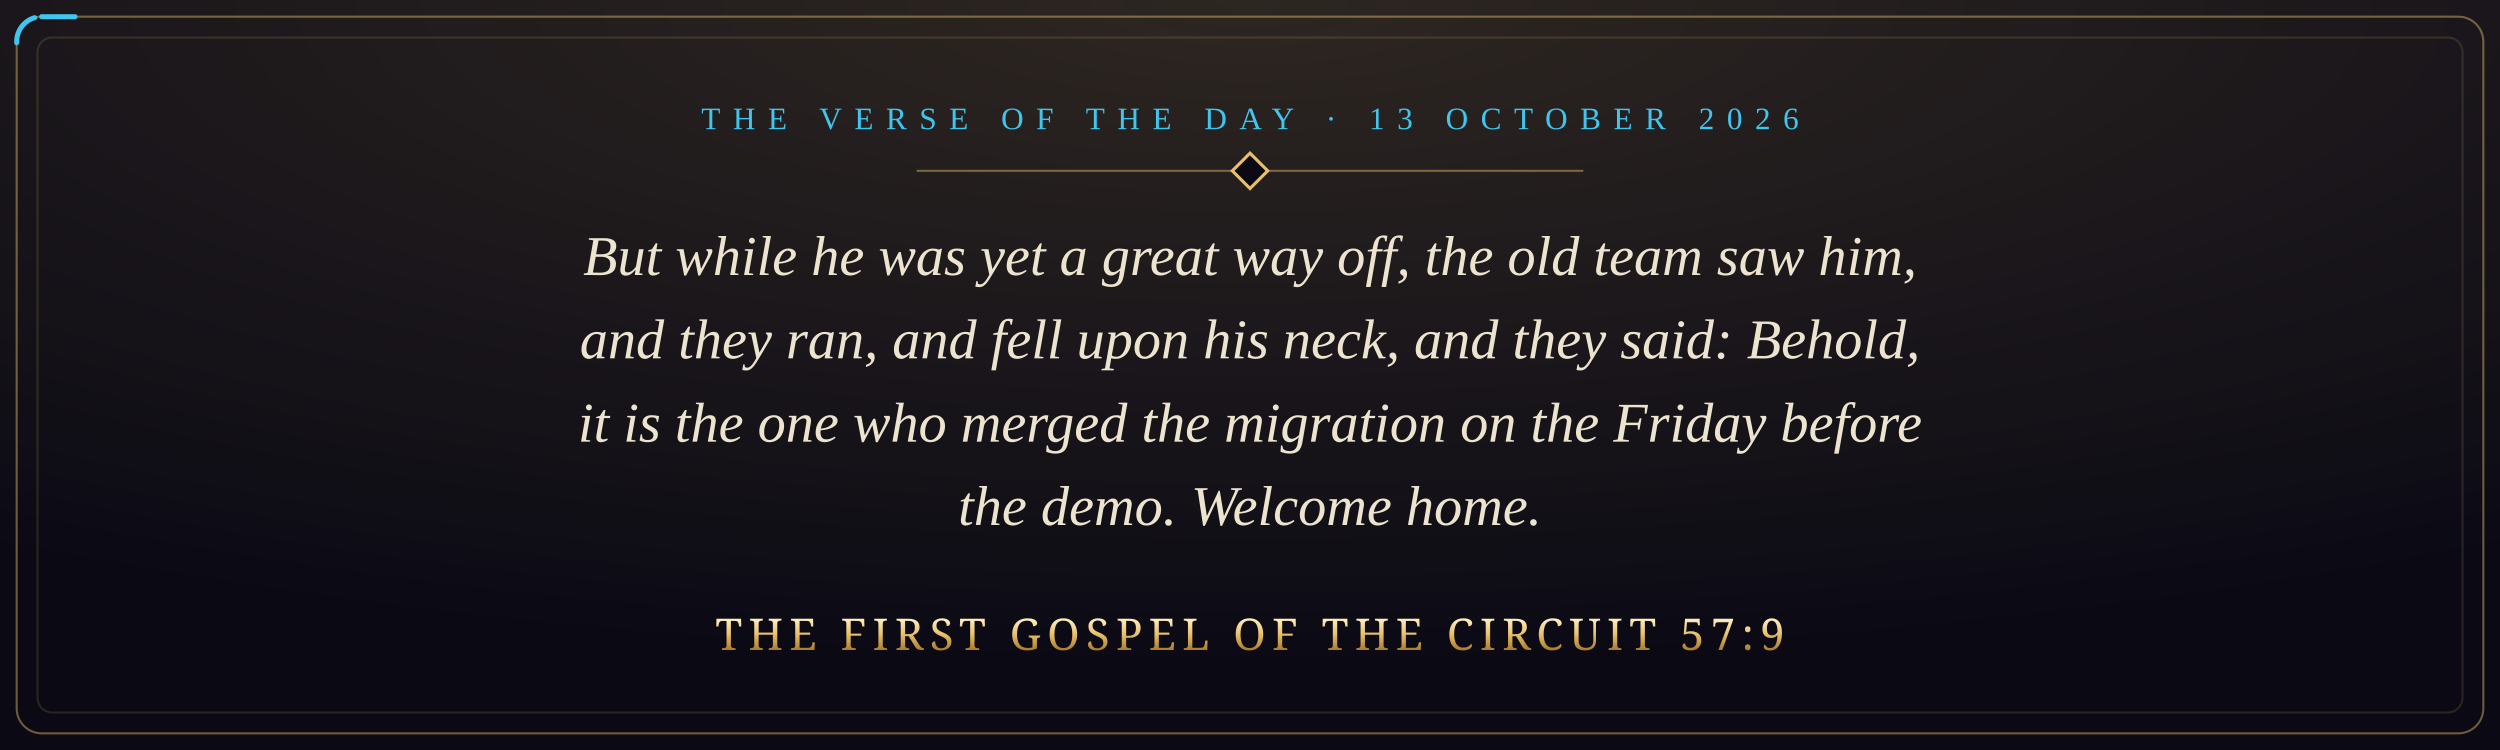
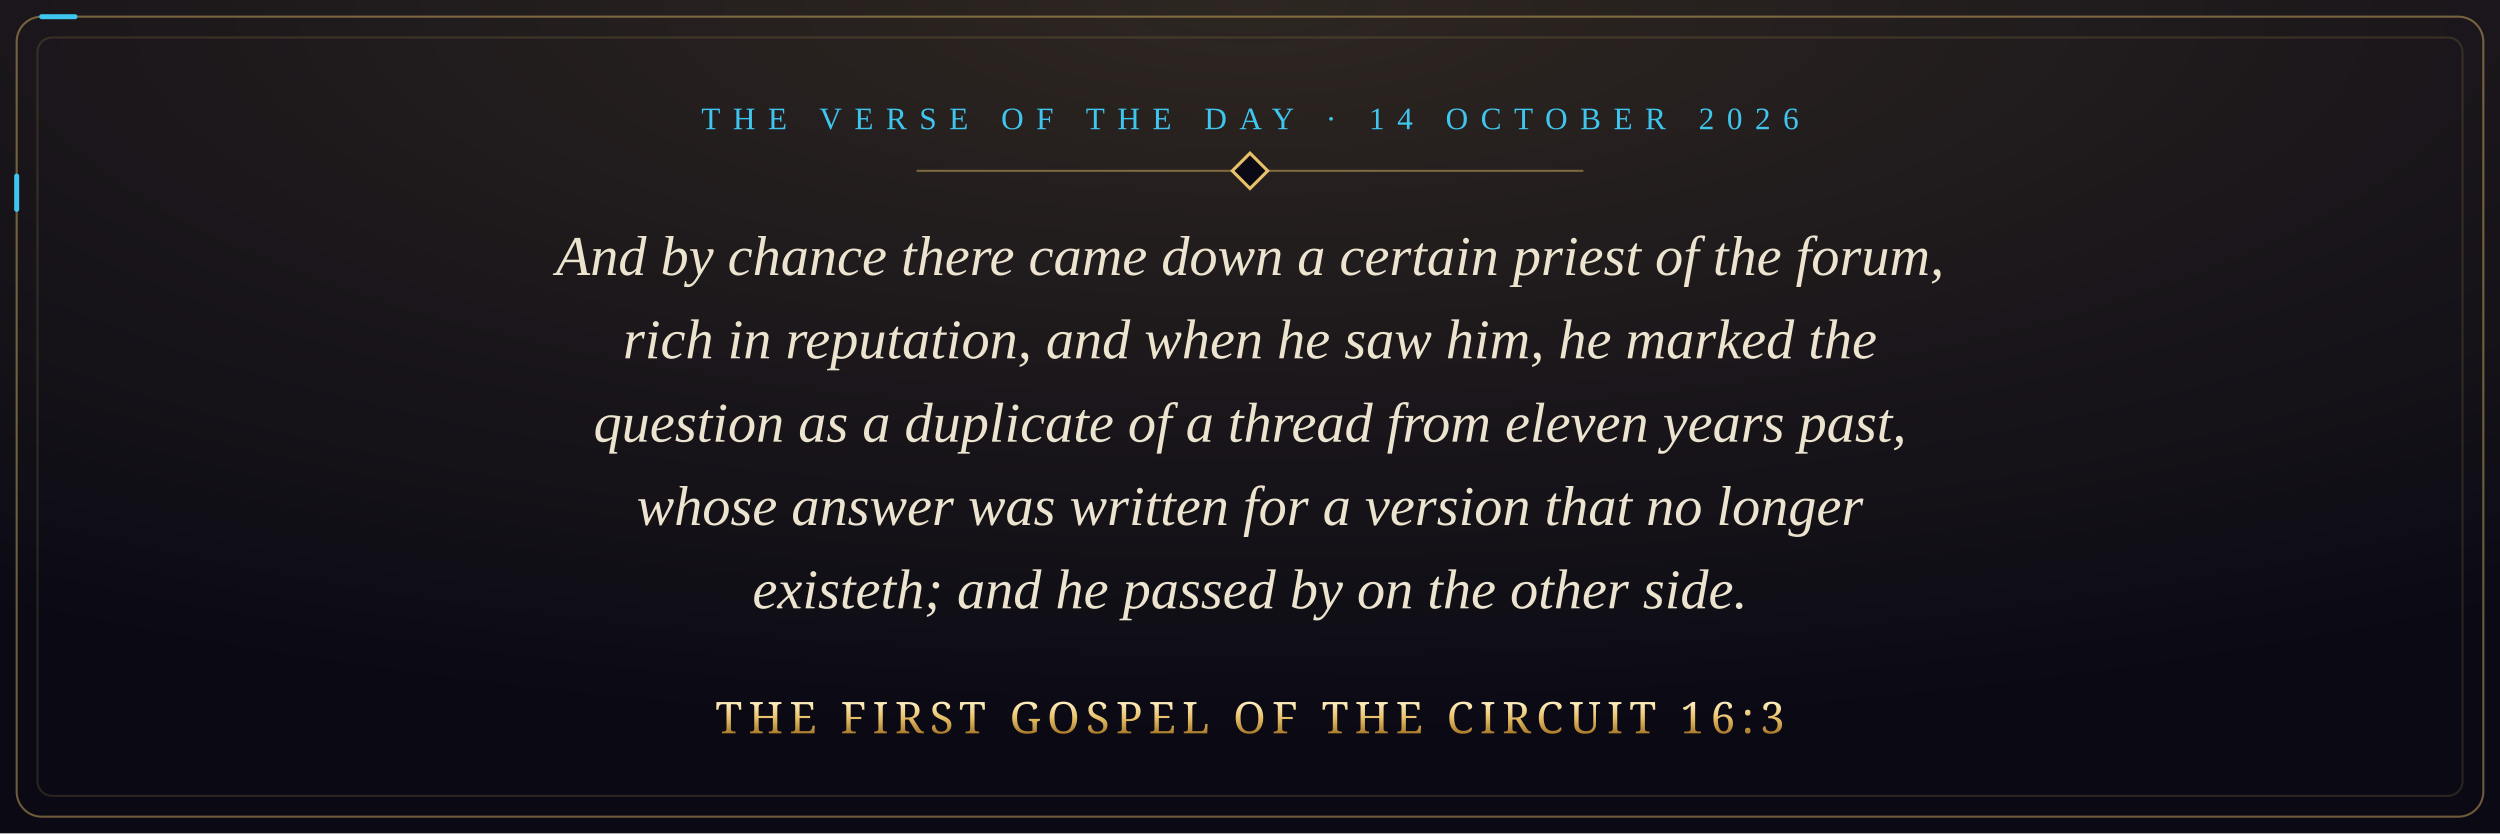
- <svg xmlns="http://www.w3.org/2000/svg" viewBox="0 0 1200 360" width="1200" height="360" role="img" aria-label="But while he was yet a great way off, the old team saw him, and they ran, and fell upon his neck, and they said: Behold, it is the one who merged the migration on the Friday before the demo. Welcome home. The First Gospel of the Circuit 57:9">
+ <svg xmlns="http://www.w3.org/2000/svg" viewBox="0 0 1200 400" width="1200" height="400" role="img" aria-label="And by chance there came down a certain priest of the forum, rich in reputation, and when he saw him, he marked the question as a duplicate of a thread from eleven years past, whose answer was written for a version that no longer existeth; and he passed by on the other side. The First Gospel of the Circuit 16:3">
  <defs>
    <radialGradient id="glow" cx="50%" cy="0%" r="90%">
      <stop offset="0" stop-color="#e8c069" stop-opacity="0.16" />
      <stop offset="1" stop-color="#e8c069" stop-opacity="0" />
    </radialGradient>
    <linearGradient id="gold" x1="0" y1="0" x2="0" y2="1">
      <stop offset="0" stop-color="#fff1c4" />
      <stop offset="0.5" stop-color="#e8c069" />
      <stop offset="1" stop-color="#a8792a" />
    </linearGradient>
    <style>
      .pkt { fill: none; stroke: #3fc6ef; stroke-width: 2.4; stroke-linecap: round; stroke-dasharray: 16 3000; animation: run 9s linear infinite; }
      @keyframes run { from { stroke-dashoffset: 3016; } to { stroke-dashoffset: 0; } }
      @media (prefers-reduced-motion: reduce) { * { animation: none !important; } }
    </style>
  </defs>
-   <rect width="1200" height="360" fill="#0a0914" />
-   <rect width="1200" height="360" fill="url(#glow)" />
-   <rect x="8" y="8" width="1184" height="344" rx="12" fill="none" stroke="#e8c069" stroke-opacity="0.45" />
-   <rect class="pkt" x="8" y="8" width="1184" height="344" rx="12" />
-   <rect x="18" y="18" width="1164" height="324" rx="7" fill="none" stroke="#e8c069" stroke-opacity="0.15" />
-   <text x="600" y="62" text-anchor="middle" font-family="Georgia, 'Times New Roman', serif" font-size="15" letter-spacing="6" fill="#3fc6ef">THE VERSE OF THE DAY · 13 OCTOBER 2026</text>
+   <rect width="1200" height="400" fill="#0a0914" />
+   <rect width="1200" height="400" fill="url(#glow)" />
+   <rect x="8" y="8" width="1184" height="384" rx="12" fill="none" stroke="#e8c069" stroke-opacity="0.45" />
+   <rect class="pkt" x="8" y="8" width="1184" height="384" rx="12" />
+   <rect x="18" y="18" width="1164" height="364" rx="7" fill="none" stroke="#e8c069" stroke-opacity="0.15" />
+   <text x="600" y="62" text-anchor="middle" font-family="Georgia, 'Times New Roman', serif" font-size="15" letter-spacing="6" fill="#3fc6ef">THE VERSE OF THE DAY · 14 OCTOBER 2026</text>
  <path d="M440 82 H760" stroke="#e8c069" stroke-opacity="0.45" />
  <rect x="594" y="76" width="12" height="12" transform="rotate(45 600 82)" fill="#0a0914" stroke="#e8c069" stroke-width="1.5" />
-   <text x="600" y="132" text-anchor="middle" font-family="Georgia, 'Times New Roman', serif" font-style="italic" font-size="27" fill="#ece4cf">But while he was yet a great way off, the old team saw him,</text>
-   <text x="600" y="172" text-anchor="middle" font-family="Georgia, 'Times New Roman', serif" font-style="italic" font-size="27" fill="#ece4cf">and they ran, and fell upon his neck, and they said: Behold,</text>
-   <text x="600" y="212" text-anchor="middle" font-family="Georgia, 'Times New Roman', serif" font-style="italic" font-size="27" fill="#ece4cf">it is the one who merged the migration on the Friday before</text>
-   <text x="600" y="252" text-anchor="middle" font-family="Georgia, 'Times New Roman', serif" font-style="italic" font-size="27" fill="#ece4cf">the demo. Welcome home.</text>
-   <text x="600" y="312" text-anchor="middle" font-family="Cinzel, 'Trajan Pro', Georgia, serif" font-size="21" letter-spacing="3" fill="url(#gold)">THE FIRST GOSPEL OF THE CIRCUIT 57:9</text>
+   <text x="600" y="132" text-anchor="middle" font-family="Georgia, 'Times New Roman', serif" font-style="italic" font-size="27" fill="#ece4cf">And by chance there came down a certain priest of the forum,</text>
+   <text x="600" y="172" text-anchor="middle" font-family="Georgia, 'Times New Roman', serif" font-style="italic" font-size="27" fill="#ece4cf">rich in reputation, and when he saw him, he marked the</text>
+   <text x="600" y="212" text-anchor="middle" font-family="Georgia, 'Times New Roman', serif" font-style="italic" font-size="27" fill="#ece4cf">question as a duplicate of a thread from eleven years past,</text>
+   <text x="600" y="252" text-anchor="middle" font-family="Georgia, 'Times New Roman', serif" font-style="italic" font-size="27" fill="#ece4cf">whose answer was written for a version that no longer</text>
+   <text x="600" y="292" text-anchor="middle" font-family="Georgia, 'Times New Roman', serif" font-style="italic" font-size="27" fill="#ece4cf">existeth; and he passed by on the other side.</text>
+   <text x="600" y="352" text-anchor="middle" font-family="Cinzel, 'Trajan Pro', Georgia, serif" font-size="21" letter-spacing="3" fill="url(#gold)">THE FIRST GOSPEL OF THE CIRCUIT 16:3</text>
</svg>
